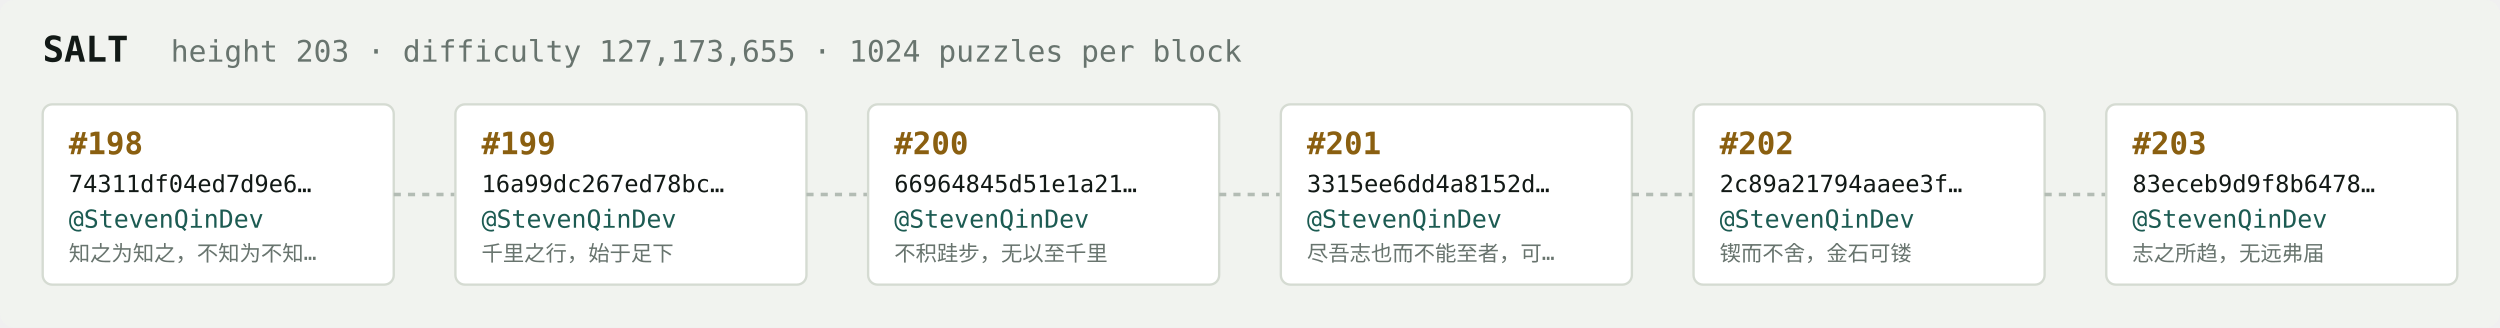
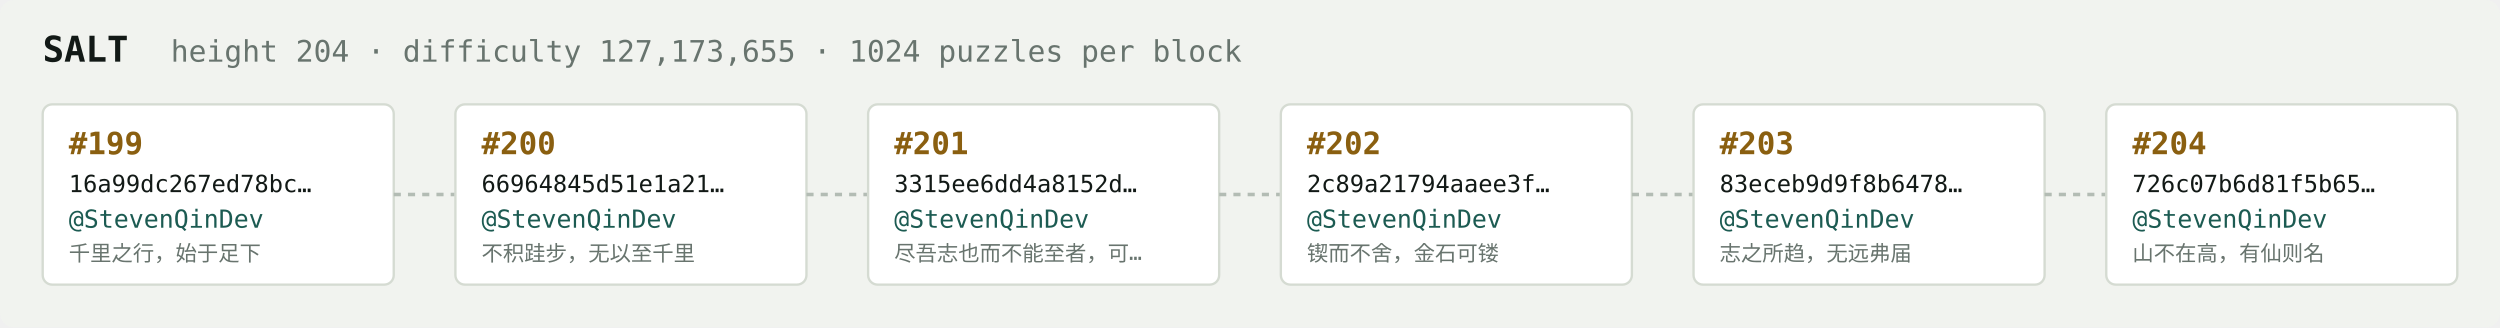
<svg xmlns="http://www.w3.org/2000/svg" width="1054" height="138" viewBox="0 0 1054 138" font-family="ui-monospace,SFMono-Regular,Menlo,monospace">
  <rect fill="#f1f3ef" width="1054" height="138" rx="6" />
  <text x="18" y="26" fill="#121916" font-size="15" font-weight="700">SALT</text>
-   <text x="72" y="26" fill="#68746e" font-size="12.5">height 203 · difficulty 127,173,655 · 1024 puzzles per block</text>
+   <text x="72" y="26" fill="#68746e" font-size="12.5">height 204 · difficulty 127,173,655 · 1024 puzzles per block</text>
  <rect x="18" y="44" width="148" height="76" rx="4" fill="#ffffff" stroke="#d5dbd2" stroke-width="1" />
-   <text x="29" y="65" fill="#8a5f10" font-size="13" font-weight="700">#198</text>
-   <text x="29" y="81" fill="#121916" font-size="10">74311df04ed7d9e6…</text>
+   <text x="29" y="65" fill="#8a5f10" font-size="13" font-weight="700">#199</text>
+   <text x="29" y="81" fill="#121916" font-size="10">16a99dc267ed78bc…</text>
  <text x="29" y="96" fill="#1c5b52" font-size="10.5">@StevenQinDev</text>
-   <text x="29" y="110" fill="#68746e" font-size="9">知之为知之，不知为不知…</text>
+   <text x="29" y="110" fill="#68746e" font-size="9">千里之行，始于足下</text>
  <line x1="166" y1="82.0" x2="192" y2="82.0" stroke="#b3bcb4" stroke-width="1.5" stroke-dasharray="3 3" />
  <rect x="192" y="44" width="148" height="76" rx="4" fill="#ffffff" stroke="#d5dbd2" stroke-width="1" />
-   <text x="203" y="65" fill="#8a5f10" font-size="13" font-weight="700">#199</text>
-   <text x="203" y="81" fill="#121916" font-size="10">16a99dc267ed78bc…</text>
+   <text x="203" y="65" fill="#8a5f10" font-size="13" font-weight="700">#200</text>
+   <text x="203" y="81" fill="#121916" font-size="10">66964845d51e1a21…</text>
  <text x="203" y="96" fill="#1c5b52" font-size="10.5">@StevenQinDev</text>
-   <text x="203" y="110" fill="#68746e" font-size="9">千里之行，始于足下</text>
+   <text x="203" y="110" fill="#68746e" font-size="9">不积跬步，无以至千里</text>
  <line x1="340" y1="82.0" x2="366" y2="82.0" stroke="#b3bcb4" stroke-width="1.5" stroke-dasharray="3 3" />
  <rect x="366" y="44" width="148" height="76" rx="4" fill="#ffffff" stroke="#d5dbd2" stroke-width="1" />
-   <text x="377" y="65" fill="#8a5f10" font-size="13" font-weight="700">#200</text>
-   <text x="377" y="81" fill="#121916" font-size="10">66964845d51e1a21…</text>
+   <text x="377" y="65" fill="#8a5f10" font-size="13" font-weight="700">#201</text>
+   <text x="377" y="81" fill="#121916" font-size="10">3315ee6dd4a8152d…</text>
  <text x="377" y="96" fill="#1c5b52" font-size="10.5">@StevenQinDev</text>
-   <text x="377" y="110" fill="#68746e" font-size="9">不积跬步，无以至千里</text>
+   <text x="377" y="110" fill="#68746e" font-size="9">尽吾志也而不能至者，可…</text>
  <line x1="514" y1="82.0" x2="540" y2="82.0" stroke="#b3bcb4" stroke-width="1.5" stroke-dasharray="3 3" />
  <rect x="540" y="44" width="148" height="76" rx="4" fill="#ffffff" stroke="#d5dbd2" stroke-width="1" />
-   <text x="551" y="65" fill="#8a5f10" font-size="13" font-weight="700">#201</text>
-   <text x="551" y="81" fill="#121916" font-size="10">3315ee6dd4a8152d…</text>
+   <text x="551" y="65" fill="#8a5f10" font-size="13" font-weight="700">#202</text>
+   <text x="551" y="81" fill="#121916" font-size="10">2c89a21794aaee3f…</text>
  <text x="551" y="96" fill="#1c5b52" font-size="10.5">@StevenQinDev</text>
-   <text x="551" y="110" fill="#68746e" font-size="9">尽吾志也而不能至者，可…</text>
+   <text x="551" y="110" fill="#68746e" font-size="9">锲而不舍，金石可镂</text>
  <line x1="688" y1="82.0" x2="714" y2="82.0" stroke="#b3bcb4" stroke-width="1.5" stroke-dasharray="3 3" />
  <rect x="714" y="44" width="148" height="76" rx="4" fill="#ffffff" stroke="#d5dbd2" stroke-width="1" />
-   <text x="725" y="65" fill="#8a5f10" font-size="13" font-weight="700">#202</text>
-   <text x="725" y="81" fill="#121916" font-size="10">2c89a21794aaee3f…</text>
+   <text x="725" y="65" fill="#8a5f10" font-size="13" font-weight="700">#203</text>
+   <text x="725" y="81" fill="#121916" font-size="10">83eceb9d9f8b6478…</text>
  <text x="725" y="96" fill="#1c5b52" font-size="10.5">@StevenQinDev</text>
-   <text x="725" y="110" fill="#68746e" font-size="9">锲而不舍，金石可镂</text>
+   <text x="725" y="110" fill="#68746e" font-size="9">志之所趋，无远弗届</text>
  <line x1="862" y1="82.0" x2="888" y2="82.0" stroke="#b3bcb4" stroke-width="1.5" stroke-dasharray="3 3" />
  <rect x="888" y="44" width="148" height="76" rx="4" fill="#ffffff" stroke="#d5dbd2" stroke-width="1" />
-   <text x="899" y="65" fill="#8a5f10" font-size="13" font-weight="700">#203</text>
-   <text x="899" y="81" fill="#121916" font-size="10">83eceb9d9f8b6478…</text>
+   <text x="899" y="65" fill="#8a5f10" font-size="13" font-weight="700">#204</text>
+   <text x="899" y="81" fill="#121916" font-size="10">726c07b6d81f5b65…</text>
  <text x="899" y="96" fill="#1c5b52" font-size="10.5">@StevenQinDev</text>
-   <text x="899" y="110" fill="#68746e" font-size="9">志之所趋，无远弗届</text>
+   <text x="899" y="110" fill="#68746e" font-size="9">山不在高，有仙则名</text>
</svg>
